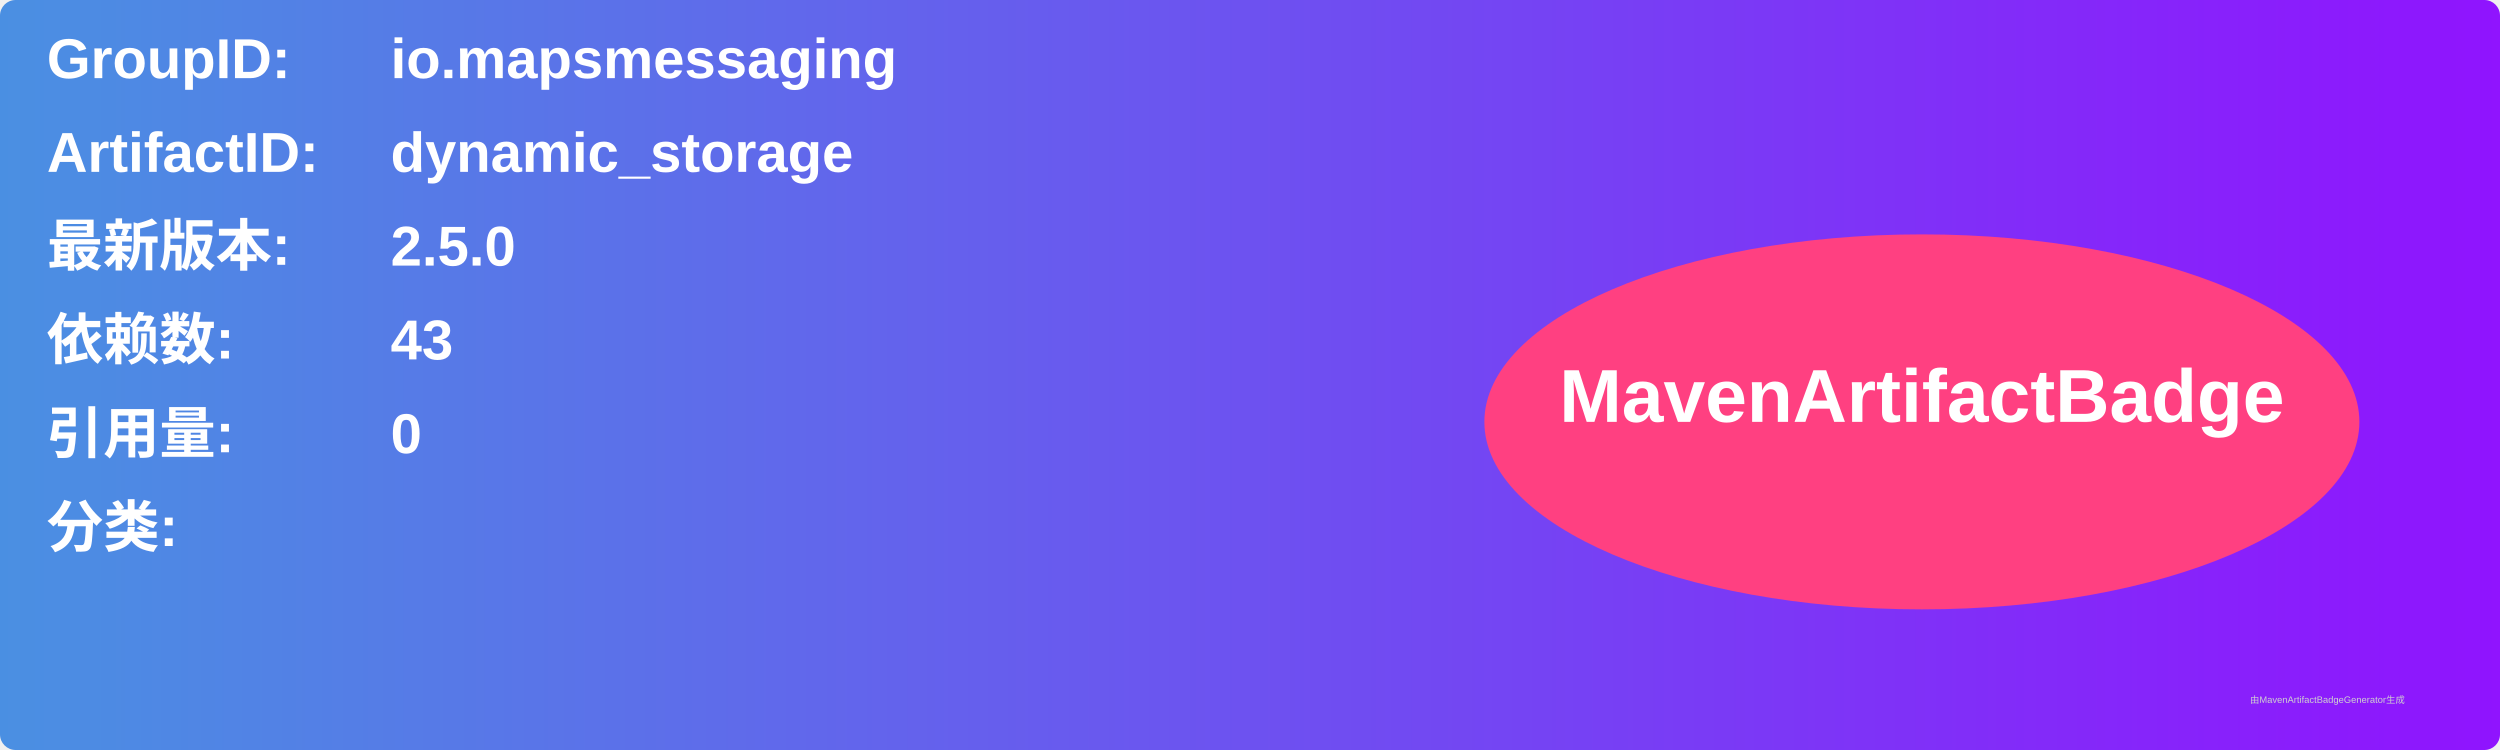
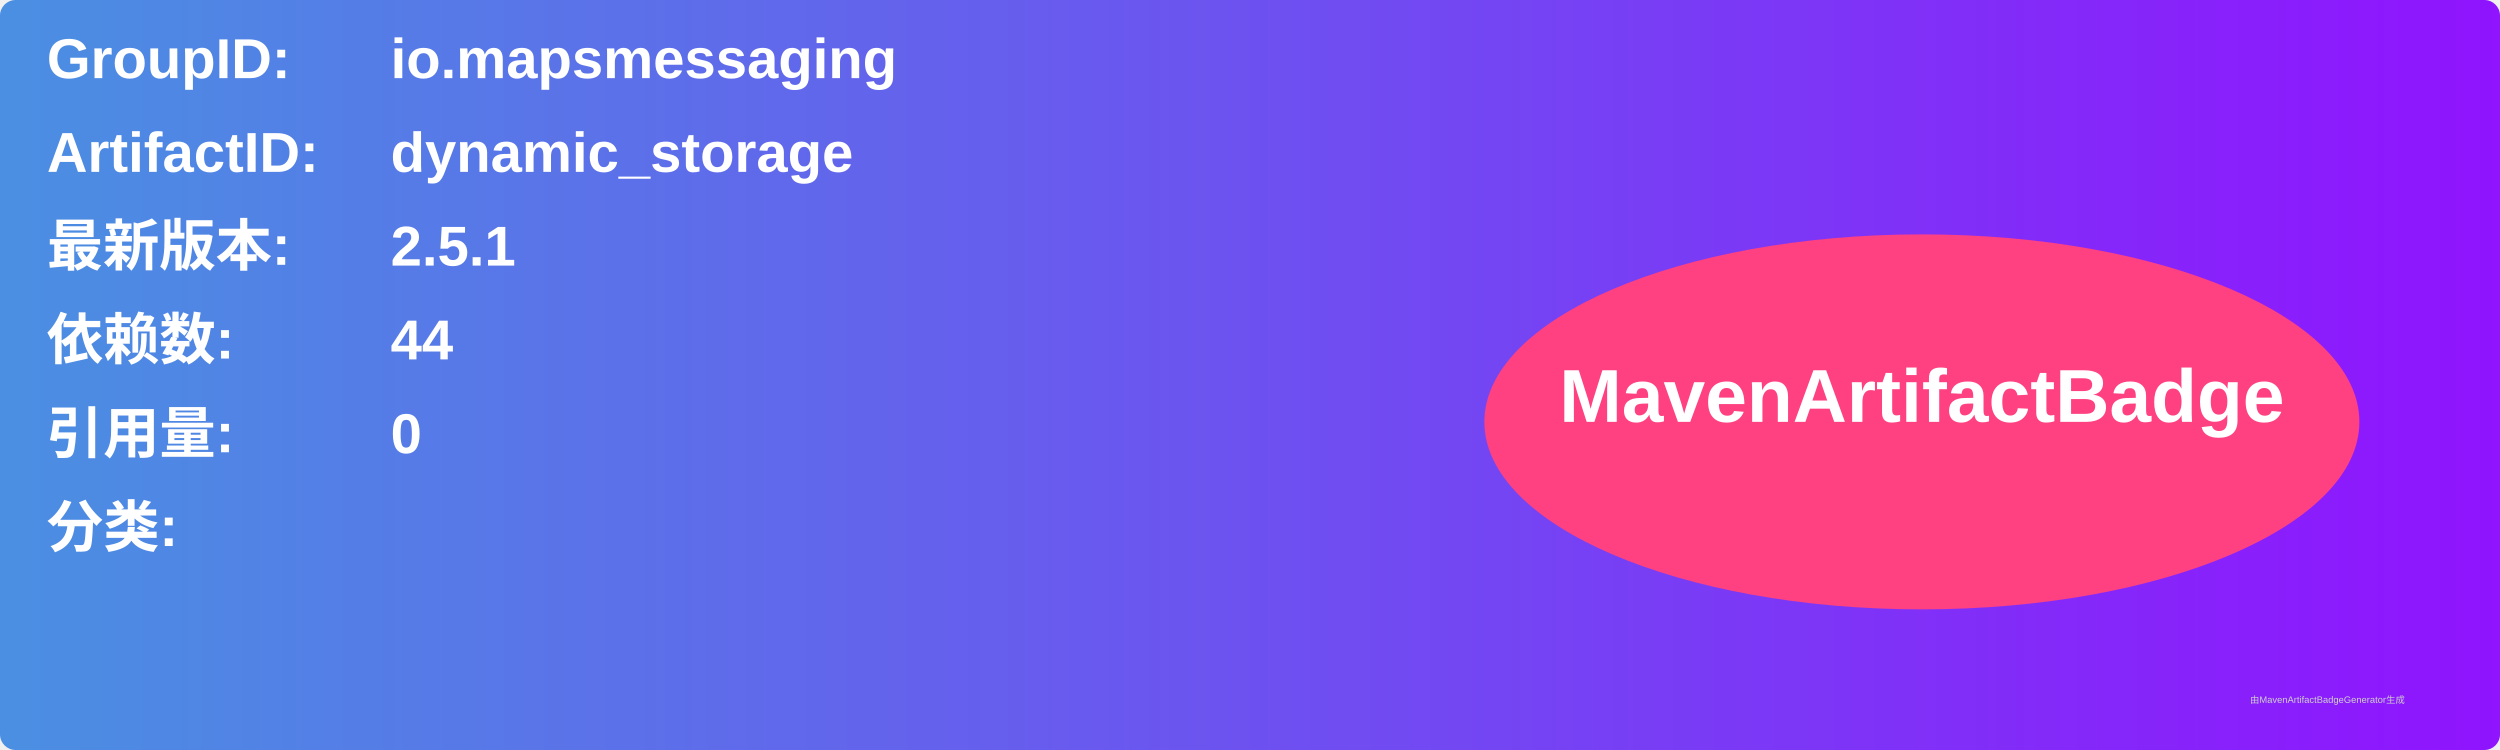
<svg xmlns="http://www.w3.org/2000/svg" width="800" height="240" viewBox="0 0 800 240">
  <linearGradient id="grad" x1="0%" y1="0%" x2="100%" y2="0%">
    <stop offset="0%" stop-color="#4a90e2" />
    <stop offset="100%" stop-color="#9013fe" />
  </linearGradient>
  <rect width="100%" height="100%" rx="5" ry="5" fill="url(#grad)" />
  <g transform="translate(15, 15)">
    <text x="0" y="10" font-family="Arial" font-size="18" fill="white" font-weight="bold" width="260">GroupID:</text>
    <text x="110" y="10" font-family="Arial" font-size="18" fill="white" font-weight="bold" width="460">io.mapsmessaging</text>
    <text x="0" y="40" font-family="Arial" font-size="18" fill="white" font-weight="bold" width="260">ArtifactID:</text>
    <text x="110" y="40" font-family="Arial" font-size="18" fill="white" font-weight="bold" width="460">dynamic_storage</text>
    <text x="0" y="70" font-family="Arial" font-size="18" fill="white" font-weight="bold">最新版本:</text>
    <text x="110" y="70" font-family="Arial" font-size="18" fill="white" font-weight="bold">
-       <tspan font-weight="bold">2.5.0</tspan>
+       <tspan font-weight="bold">2.5.1</tspan>
    </text>
    <text x="0" y="100" font-family="Arial" font-size="18" fill="white" font-weight="bold">依赖数: </text>
    <text x="110" y="100" font-family="Arial" font-size="18" fill="white">
-       <tspan font-weight="bold">43</tspan>
+       <tspan font-weight="bold">44</tspan>
    </text>
    <text x="0" y="130" font-family="Arial" font-size="18" fill="white" font-weight="bold">引用量: </text>
    <text x="110" y="130" font-family="Arial" font-size="18" fill="white">
      <tspan font-weight="bold">0</tspan>
    </text>
    <text x="0" y="160" font-family="Arial" font-size="18" fill="white" font-weight="bold">分类:</text>
    <text x="10" y="190" font-family="Arial" font-size="10" fill="white">
      <tspan font-weight="bold" />
    </text>
    <ellipse cx="600" cy="120" rx="140" ry="60" fill="#ff4081" />
    <text x="600" y="120" text-anchor="middle" font-family="Arial" font-size="24" fill="white" font-weight="bold">MavenArtifactBadge</text>
  </g>
  <text x="720" y="225" font-family="Arial" font-size="3" fill="#d0d0d0">由MavenArtifactBadgeGenerator生成</text>
</svg>
